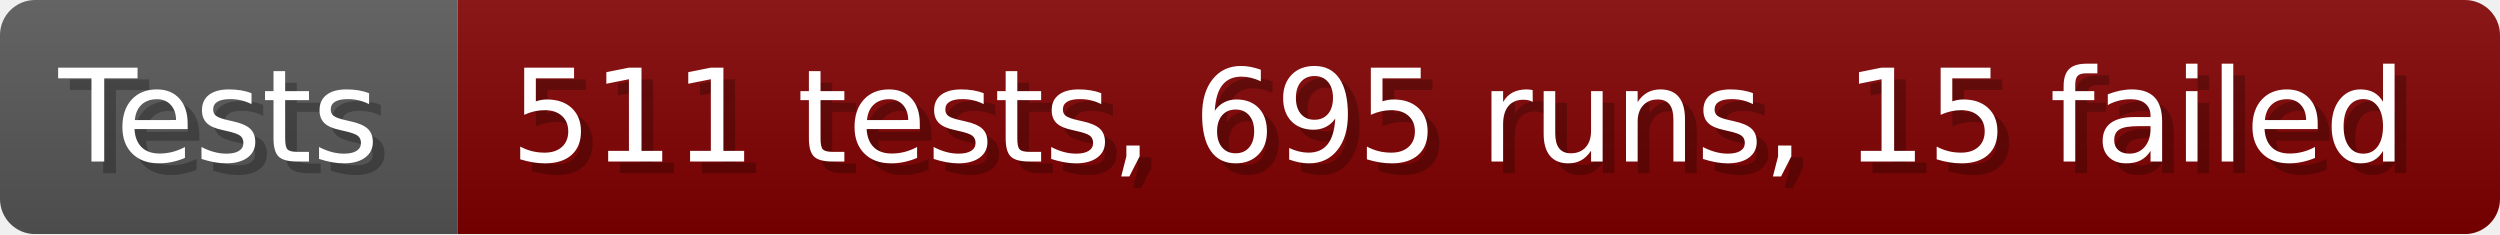
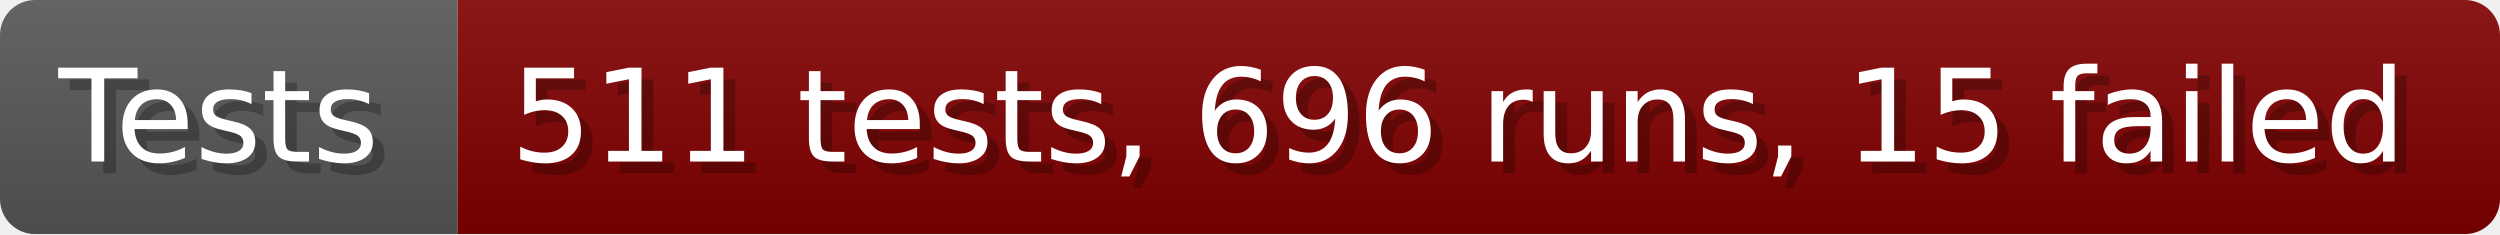
- <svg xmlns="http://www.w3.org/2000/svg" width="213.6" height="20" viewBox="0 0 2136 200" role="img" aria-label="Tests: 511 tests, 695 runs, 15 failed">
+ <svg xmlns="http://www.w3.org/2000/svg" width="213.6" height="20" viewBox="0 0 2136 200" role="img" aria-label="Tests: 511 tests, 696 runs, 15 failed">
  <linearGradient id="a" x2="0" y2="100%">
    <stop offset="0" stop-opacity=".1" stop-color="#EEE" />
    <stop offset="1" stop-opacity=".1" />
  </linearGradient>
  <mask id="m">
    <rect width="2136" height="200" rx="30" fill="#FFF" />
  </mask>
  <g mask="url(#m)">
    <rect width="391" height="200" fill="#555" />
    <rect width="1745" height="200" fill="#800000" x="391" />
    <rect width="2136" height="200" fill="url(#a)" />
  </g>
  <g aria-hidden="true" fill="#fff" text-anchor="start" font-family="Verdana,DejaVu Sans,sans-serif" font-size="110">
    <text x="60" y="148" textLength="291" fill="#000" opacity="0.25">Tests</text>
    <text x="50" y="138" textLength="291">Tests</text>
-     <text x="446" y="148" textLength="1645" fill="#000" opacity="0.25">511 tests, 695 runs, 15 failed</text>
-     <text x="436" y="138" textLength="1645">511 tests, 695 runs, 15 failed</text>
+     <text x="446" y="148" textLength="1645" fill="#000" opacity="0.25">511 tests, 696 runs, 15 failed</text>
+     <text x="436" y="138" textLength="1645">511 tests, 696 runs, 15 failed</text>
  </g>
</svg>
